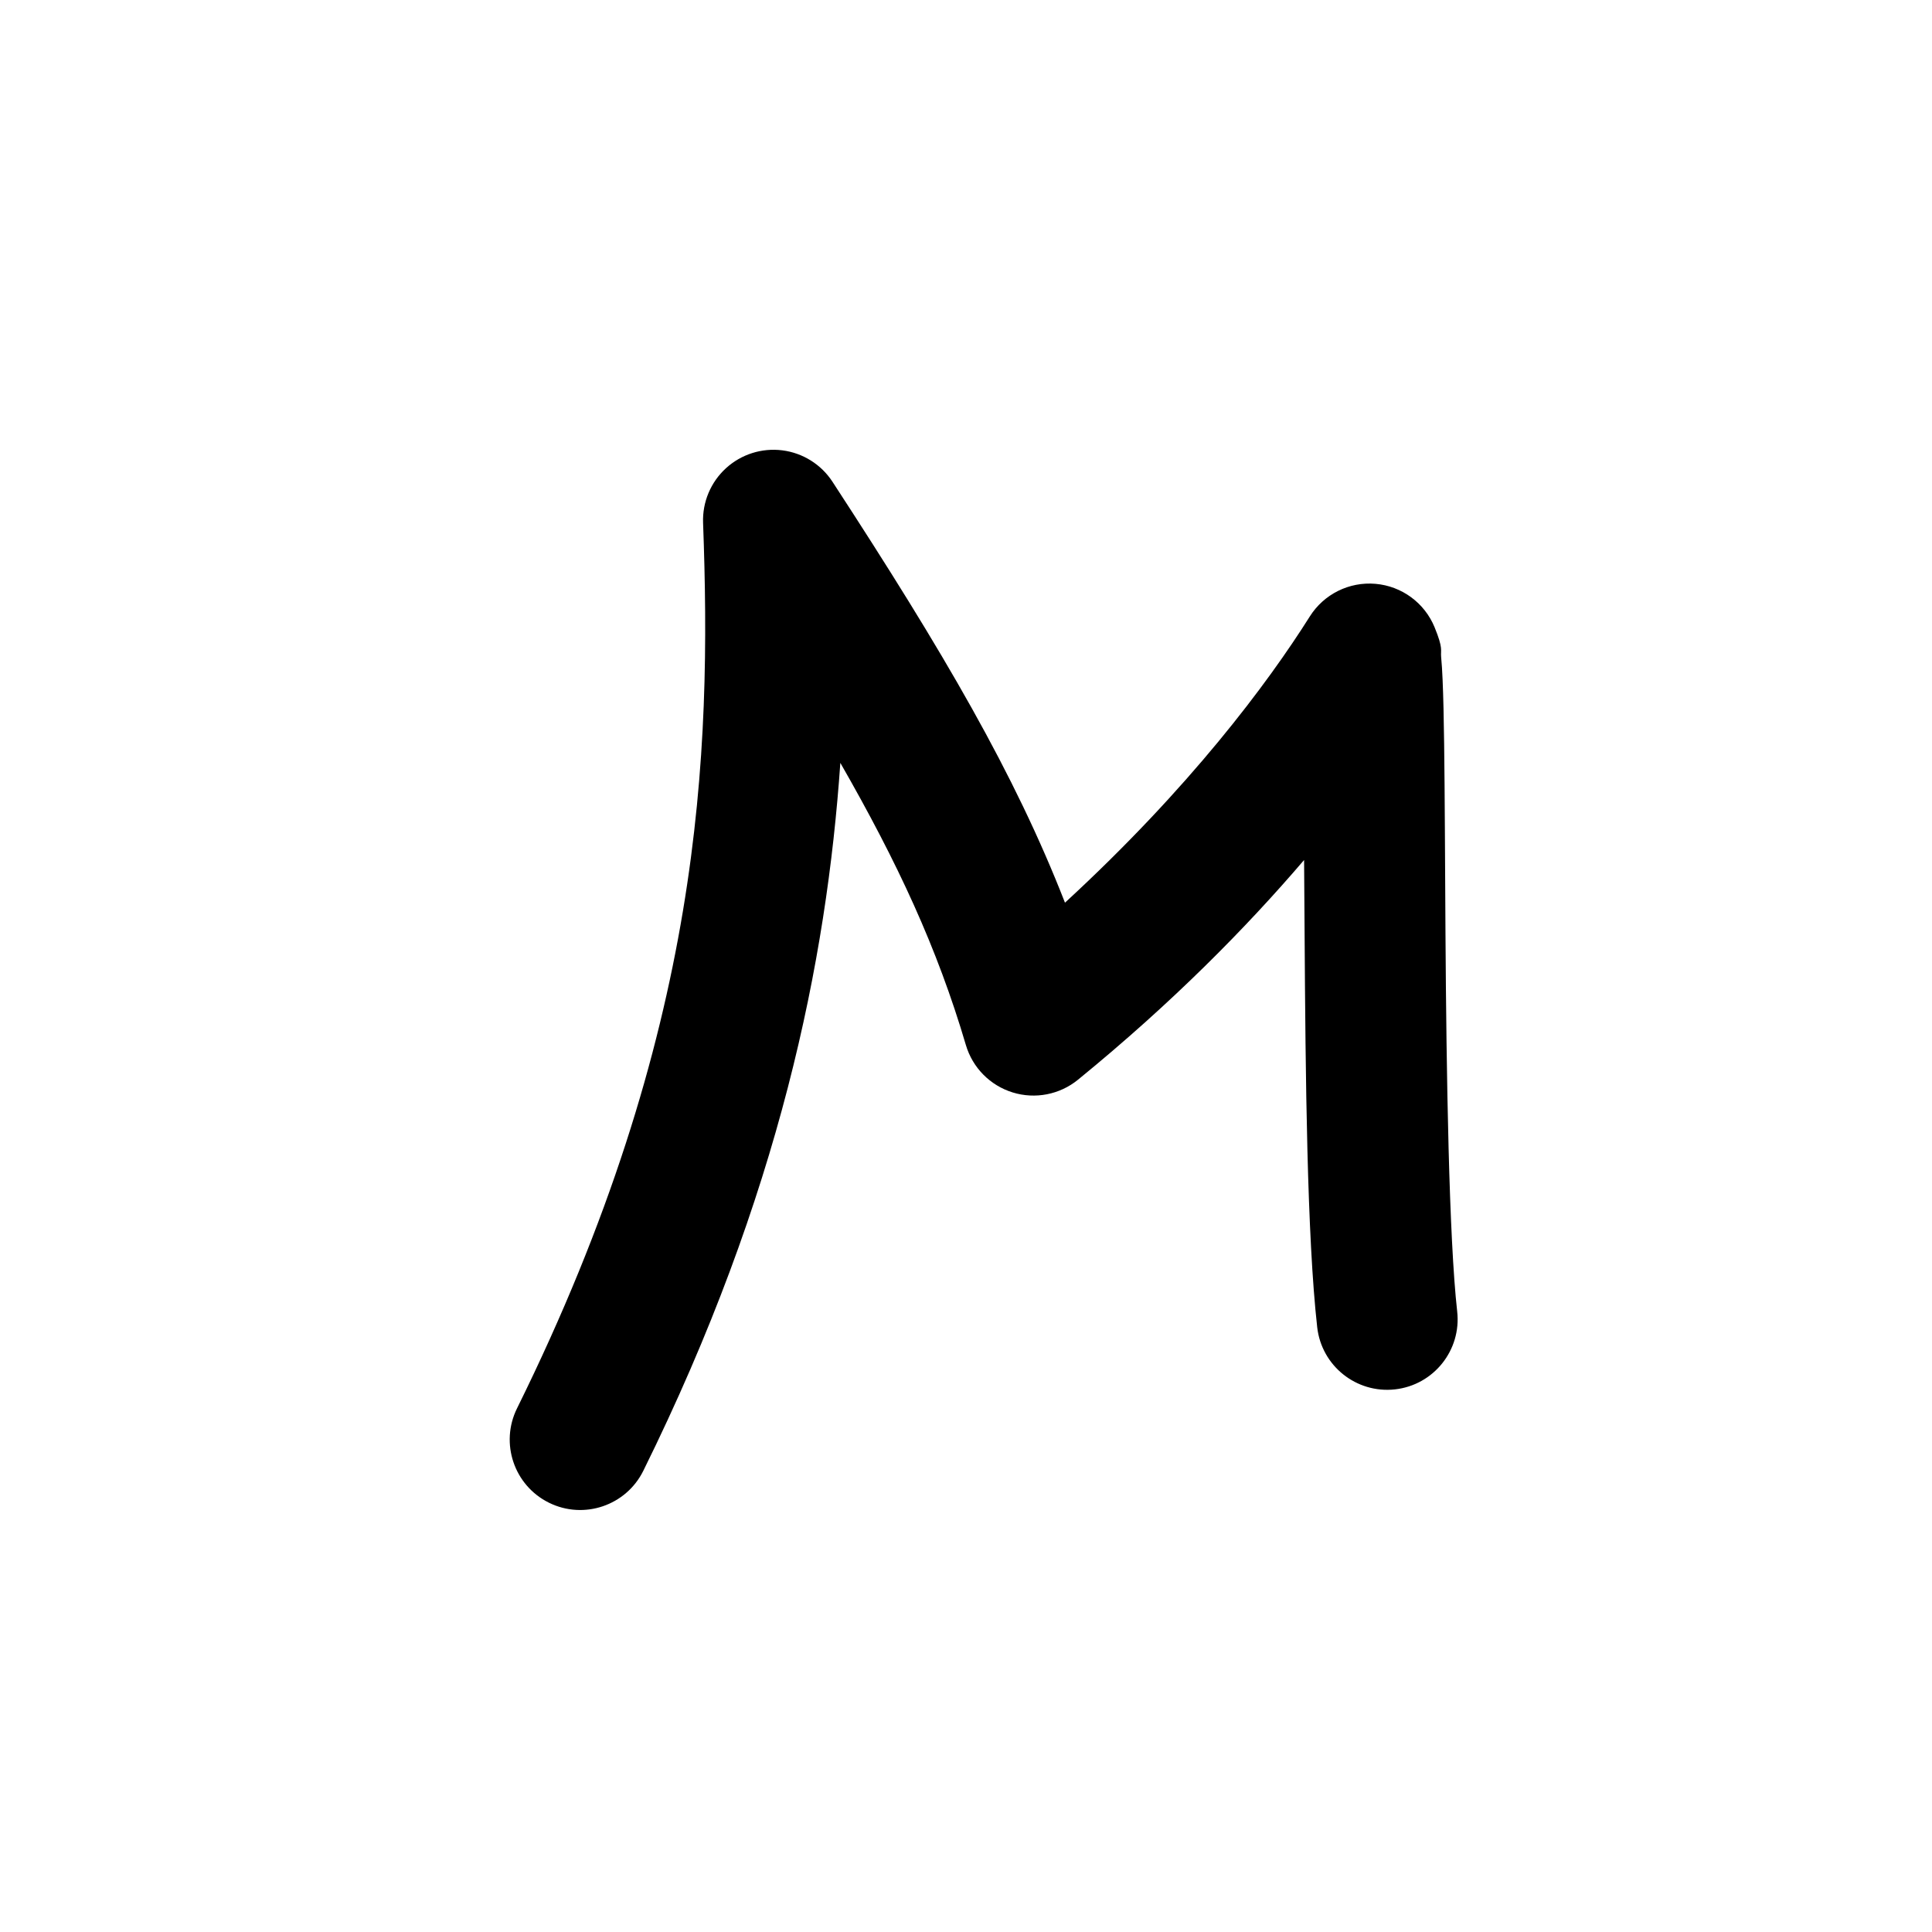
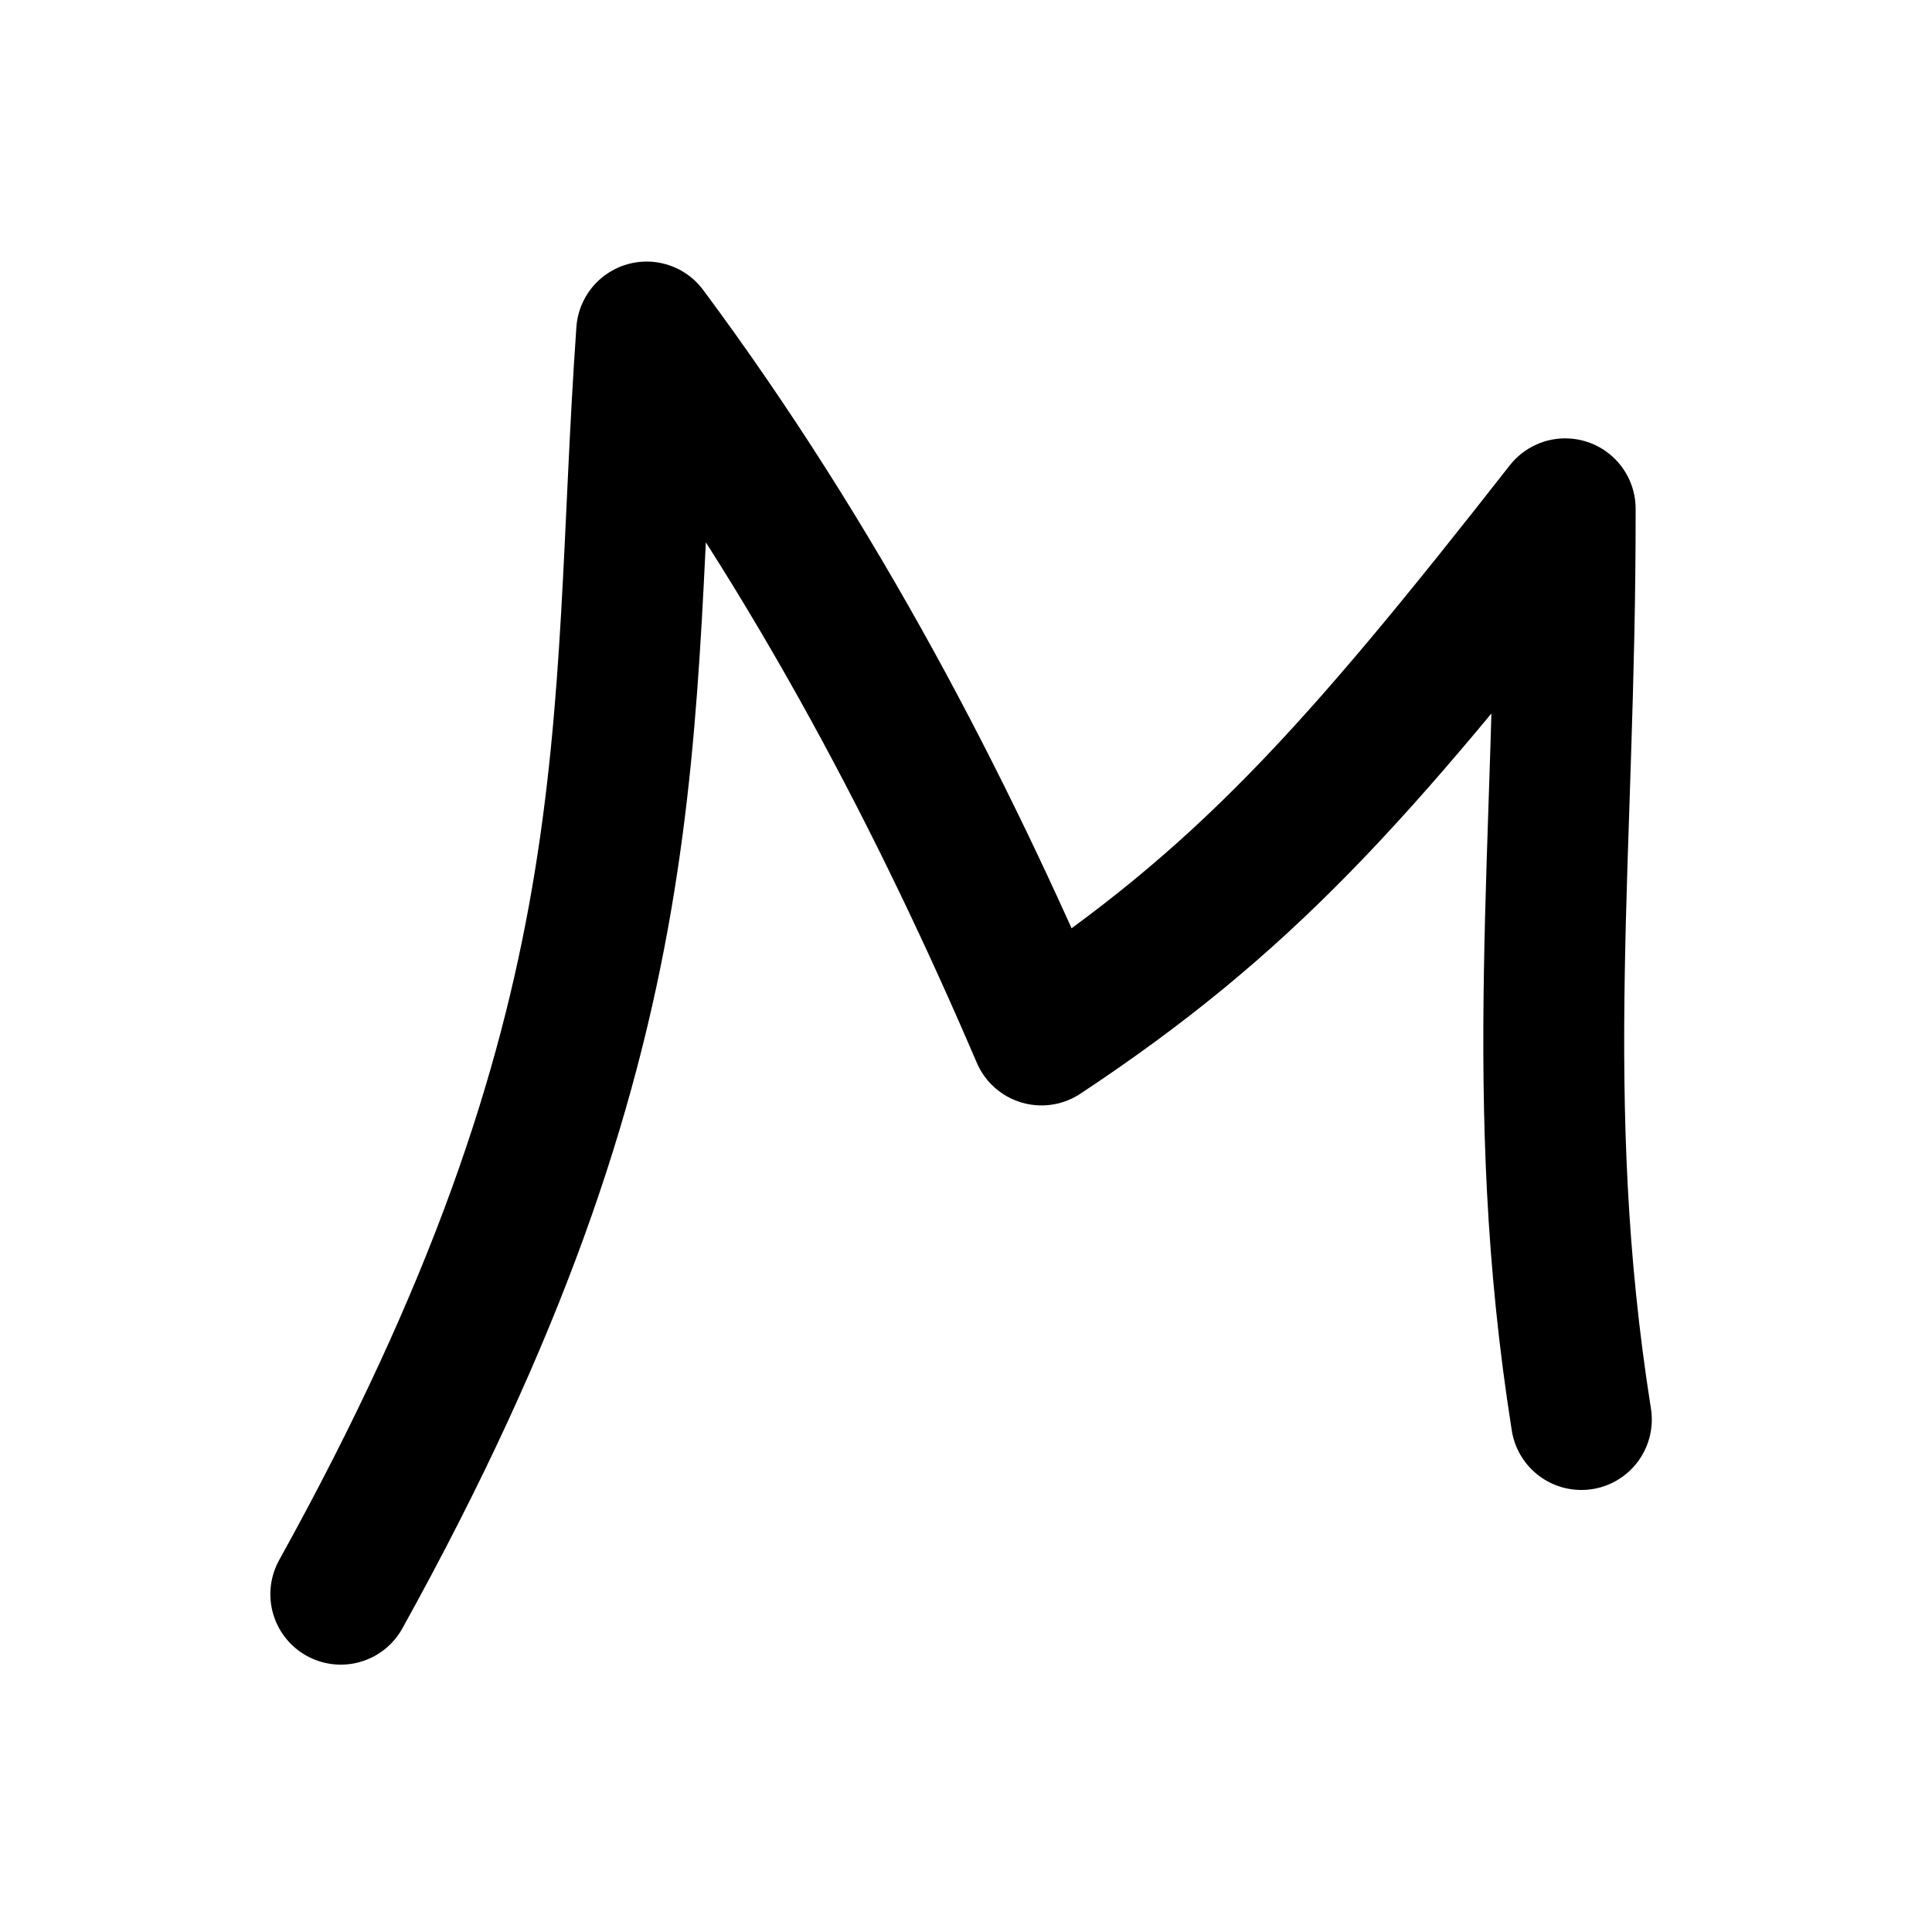
<svg xmlns="http://www.w3.org/2000/svg" width="192" height="192" viewBox="0 0 192 192" version="1.1" id="svg5" xml:space="preserve">
  <defs id="defs2" />
  <g id="layer1" style="display:inline">
-     <path style="color:#000000;fill:#000000;stroke-linecap:round;stroke-linejoin:round;stroke-miterlimit:6;-inkscape-stroke:none" d="m 77.746,44.754 a 7.001,7.001 0 0 0 -7.875,7.199 c 0.843,22.921 -0.018,50.632 -18.49,88.008 a 7,7 0 0 0 3.174,9.377 7,7 0 0 0 9.377,-3.174 c 13.551,-27.418 18.221,-50.693 19.58,-70.35 5.725,9.984 9.634,18.406 12.477,28.043 a 7.001,7.001 0 0 0 11.139,3.445 c 9.402,-7.669 16.75,-15.146 22.471,-21.836 0.014,2.582 0.033,4.574 0.051,7.373 0.092,14.218 0.236,29.975 1.252,39.057 a 7,7 0 0 0 7.734,6.178 7,7 0 0 0 6.178,-7.736 c -0.818,-7.312 -1.073,-23.434 -1.164,-37.588 -0.046,-7.077 -0.064,-13.731 -0.133,-18.826 -0.034,-2.547 -0.08,-4.697 -0.154,-6.389 -0.037,-0.846 -0.079,-1.567 -0.145,-2.256 -0.066,-0.689 0.231,-0.792 -0.65,-2.941 A 7.001,7.001 0 0 0 130.168,61.262 C 125.961,67.935 118.241,78.288 105.836,89.707 100.849,76.924 93.829,64.895 82.729,47.873 a 7.001,7.001 0 0 0 -4.982,-3.119 z" id="path2311" />
+     <path style="fill:none;fill-opacity:1;stroke:#000000;stroke-width:14;stroke-linecap:round;stroke-linejoin:round;stroke-miterlimit:6;stroke-dasharray:none;paint-order:normal" d="M 33.867,158.43 C 65.256,101.808 61.471,72.638 64.264,32.994 c 16.993,22.862 29.54,47.198 39.241,69.86 19.998,-13.24 31.154,-25.608 52.043,-52.29 0.045,34.079 -3.456,58.565 1.606,90.508" id="path1" />
  </g>
  <g id="layer3" style="display:none">
    <ellipse style="display:inline;fill:none;stroke:#a49de3;stroke-width:0.43;stroke-dasharray:none;stroke-opacity:1" id="path1961" cx="96" cy="96" rx="79.785" ry="79.785" />
  </g>
</svg>
